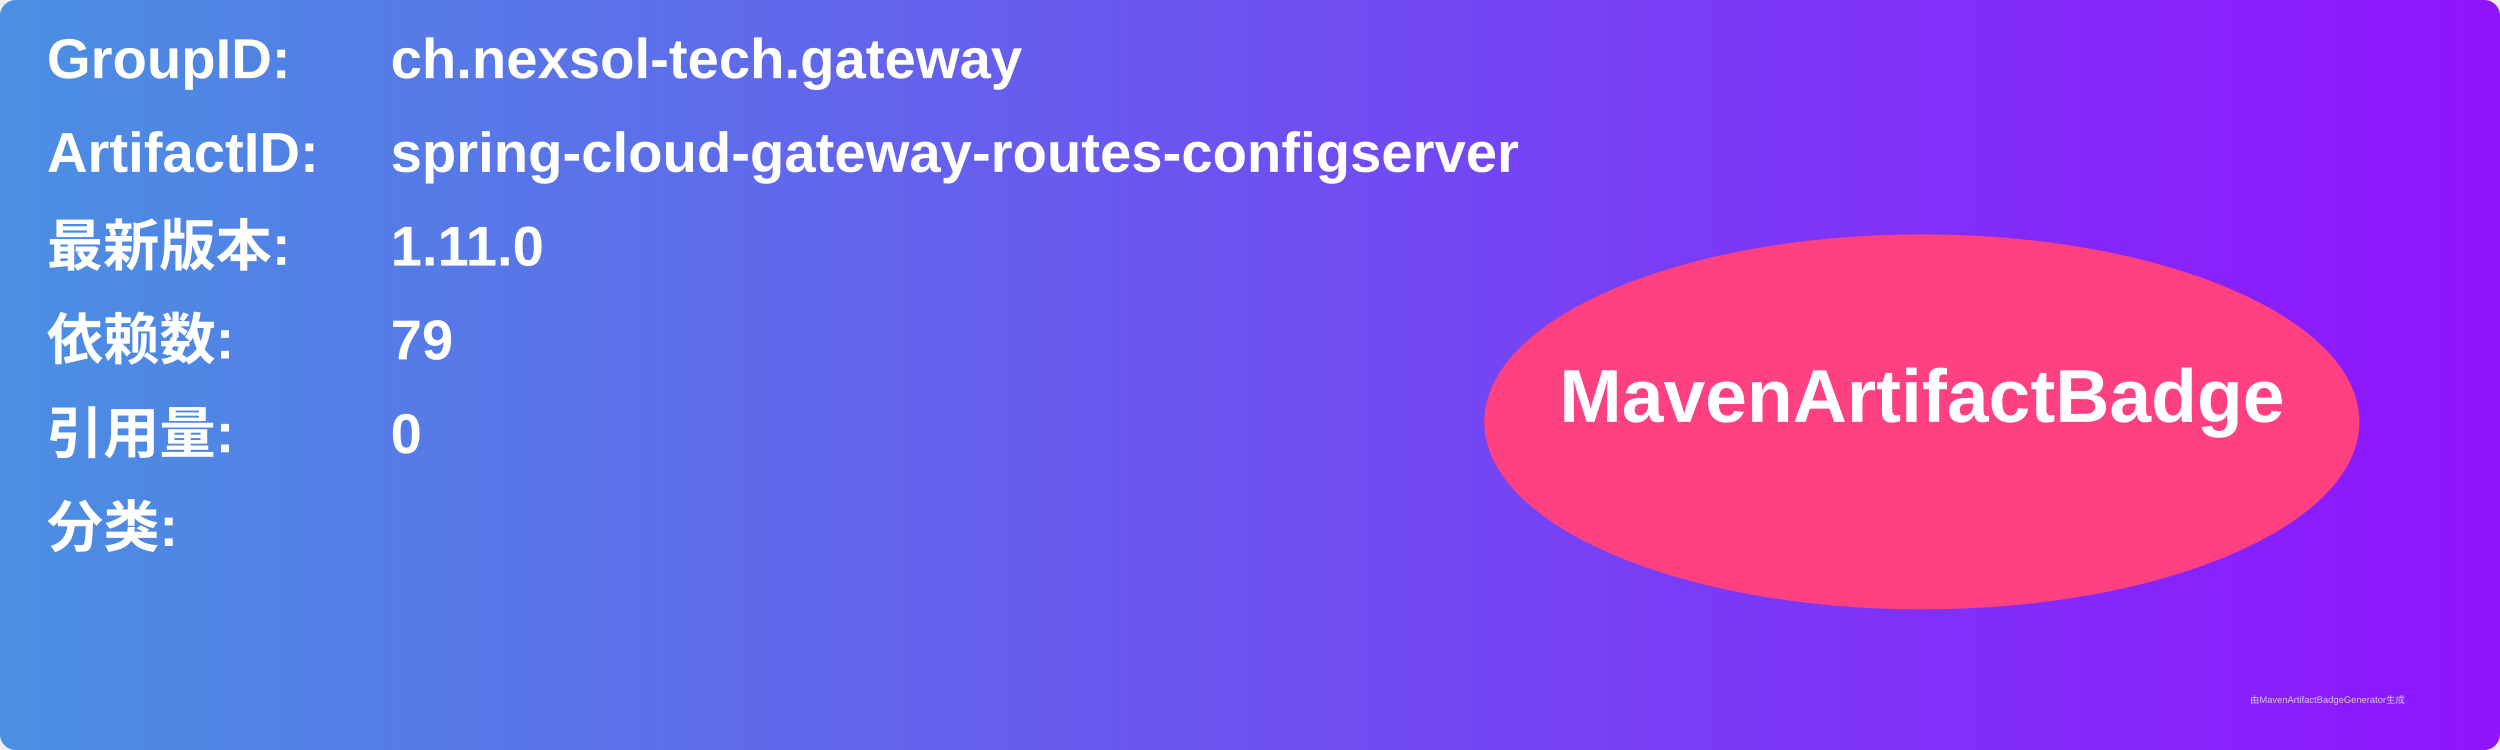
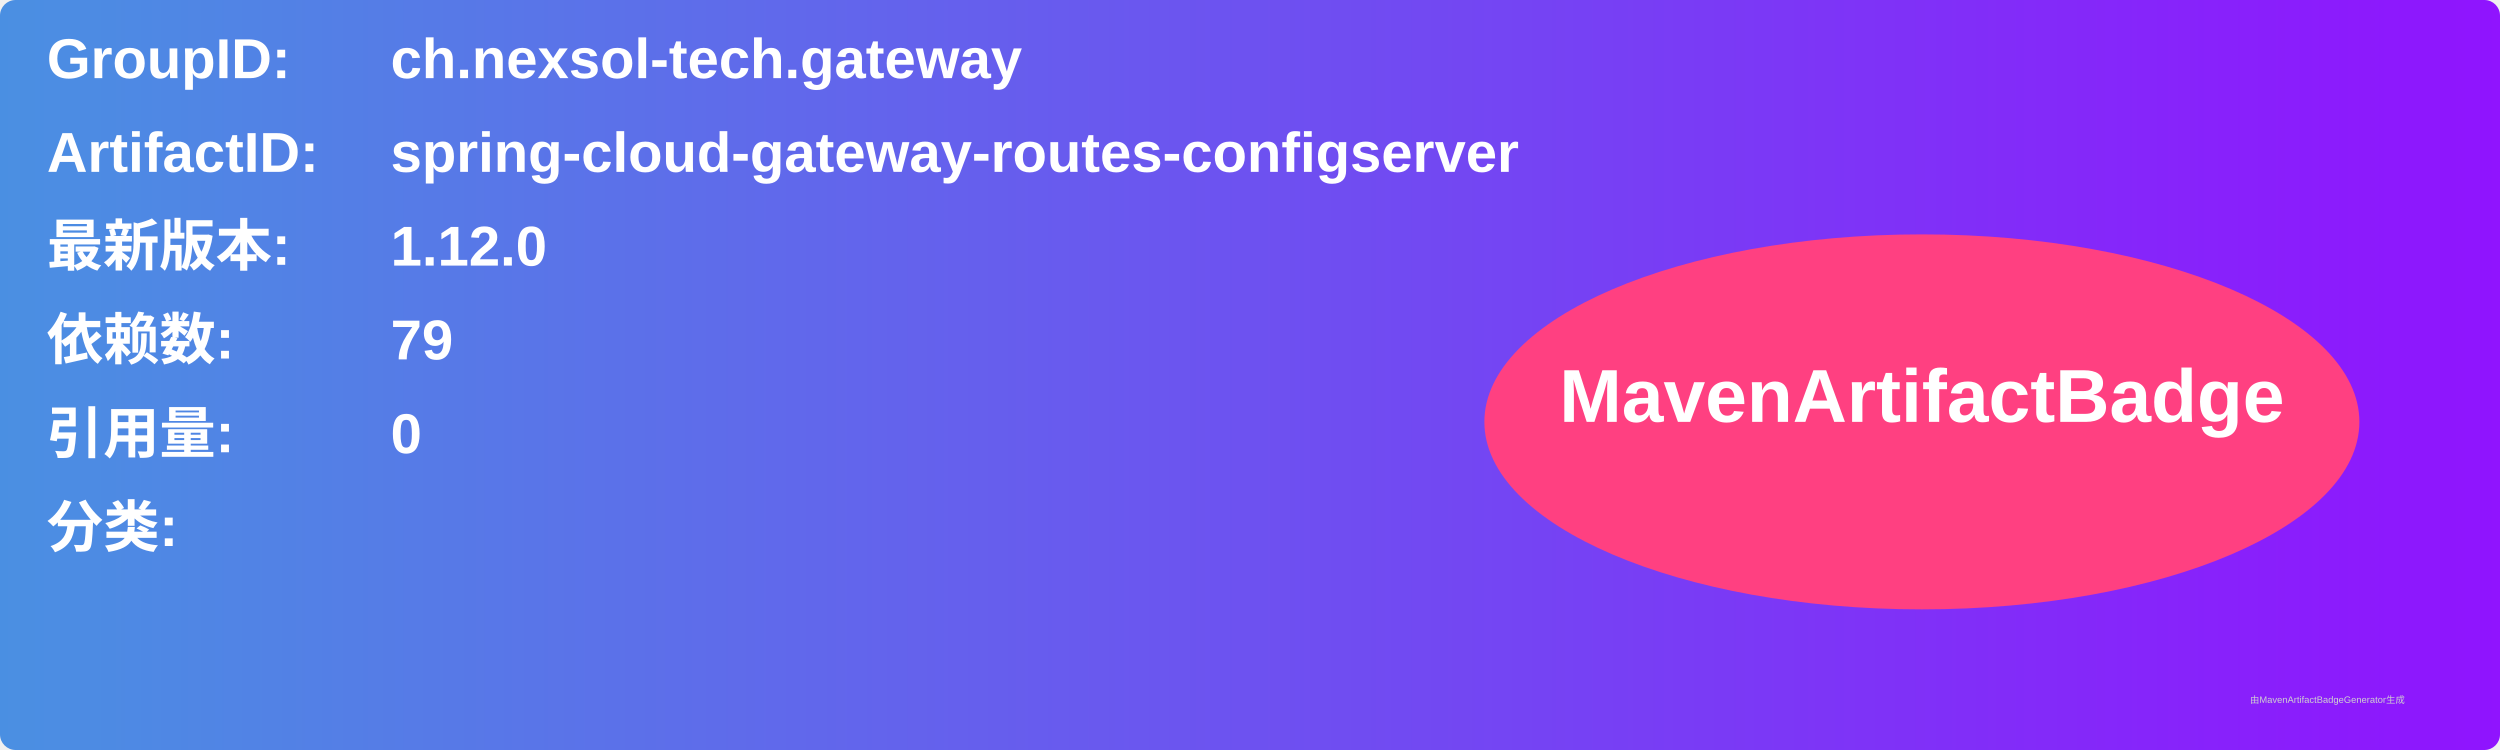
<svg xmlns="http://www.w3.org/2000/svg" width="800" height="240" viewBox="0 0 800 240">
  <linearGradient id="grad" x1="0%" y1="0%" x2="100%" y2="0%">
    <stop offset="0%" stop-color="#4a90e2" />
    <stop offset="100%" stop-color="#9013fe" />
  </linearGradient>
  <rect width="100%" height="100%" rx="5" ry="5" fill="url(#grad)" />
  <g transform="translate(15, 15)">
    <text x="0" y="10" font-family="Arial" font-size="18" fill="white" font-weight="bold" width="260">GroupID:</text>
    <text x="110" y="10" font-family="Arial" font-size="18" fill="white" font-weight="bold" width="460">ch.nexsol-tech.gateway</text>
    <text x="0" y="40" font-family="Arial" font-size="18" fill="white" font-weight="bold" width="260">ArtifactID:</text>
    <text x="110" y="40" font-family="Arial" font-size="18" fill="white" font-weight="bold" width="460">spring-cloud-gateway-routes-configserver</text>
    <text x="0" y="70" font-family="Arial" font-size="18" fill="white" font-weight="bold">最新版本:</text>
    <text x="110" y="70" font-family="Arial" font-size="18" fill="white" font-weight="bold">
-       <tspan font-weight="bold">1.11.0</tspan>
+       <tspan font-weight="bold">1.12.0</tspan>
    </text>
    <text x="0" y="100" font-family="Arial" font-size="18" fill="white" font-weight="bold">依赖数: </text>
    <text x="110" y="100" font-family="Arial" font-size="18" fill="white">
      <tspan font-weight="bold">79</tspan>
    </text>
    <text x="0" y="130" font-family="Arial" font-size="18" fill="white" font-weight="bold">引用量: </text>
    <text x="110" y="130" font-family="Arial" font-size="18" fill="white">
      <tspan font-weight="bold">0</tspan>
    </text>
    <text x="0" y="160" font-family="Arial" font-size="18" fill="white" font-weight="bold">分类:</text>
    <text x="10" y="190" font-family="Arial" font-size="10" fill="white">
      <tspan font-weight="bold" />
    </text>
    <ellipse cx="600" cy="120" rx="140" ry="60" fill="#ff4081" />
    <text x="600" y="120" text-anchor="middle" font-family="Arial" font-size="24" fill="white" font-weight="bold">MavenArtifactBadge</text>
  </g>
  <text x="720" y="225" font-family="Arial" font-size="3" fill="#d0d0d0">由MavenArtifactBadgeGenerator生成</text>
</svg>
